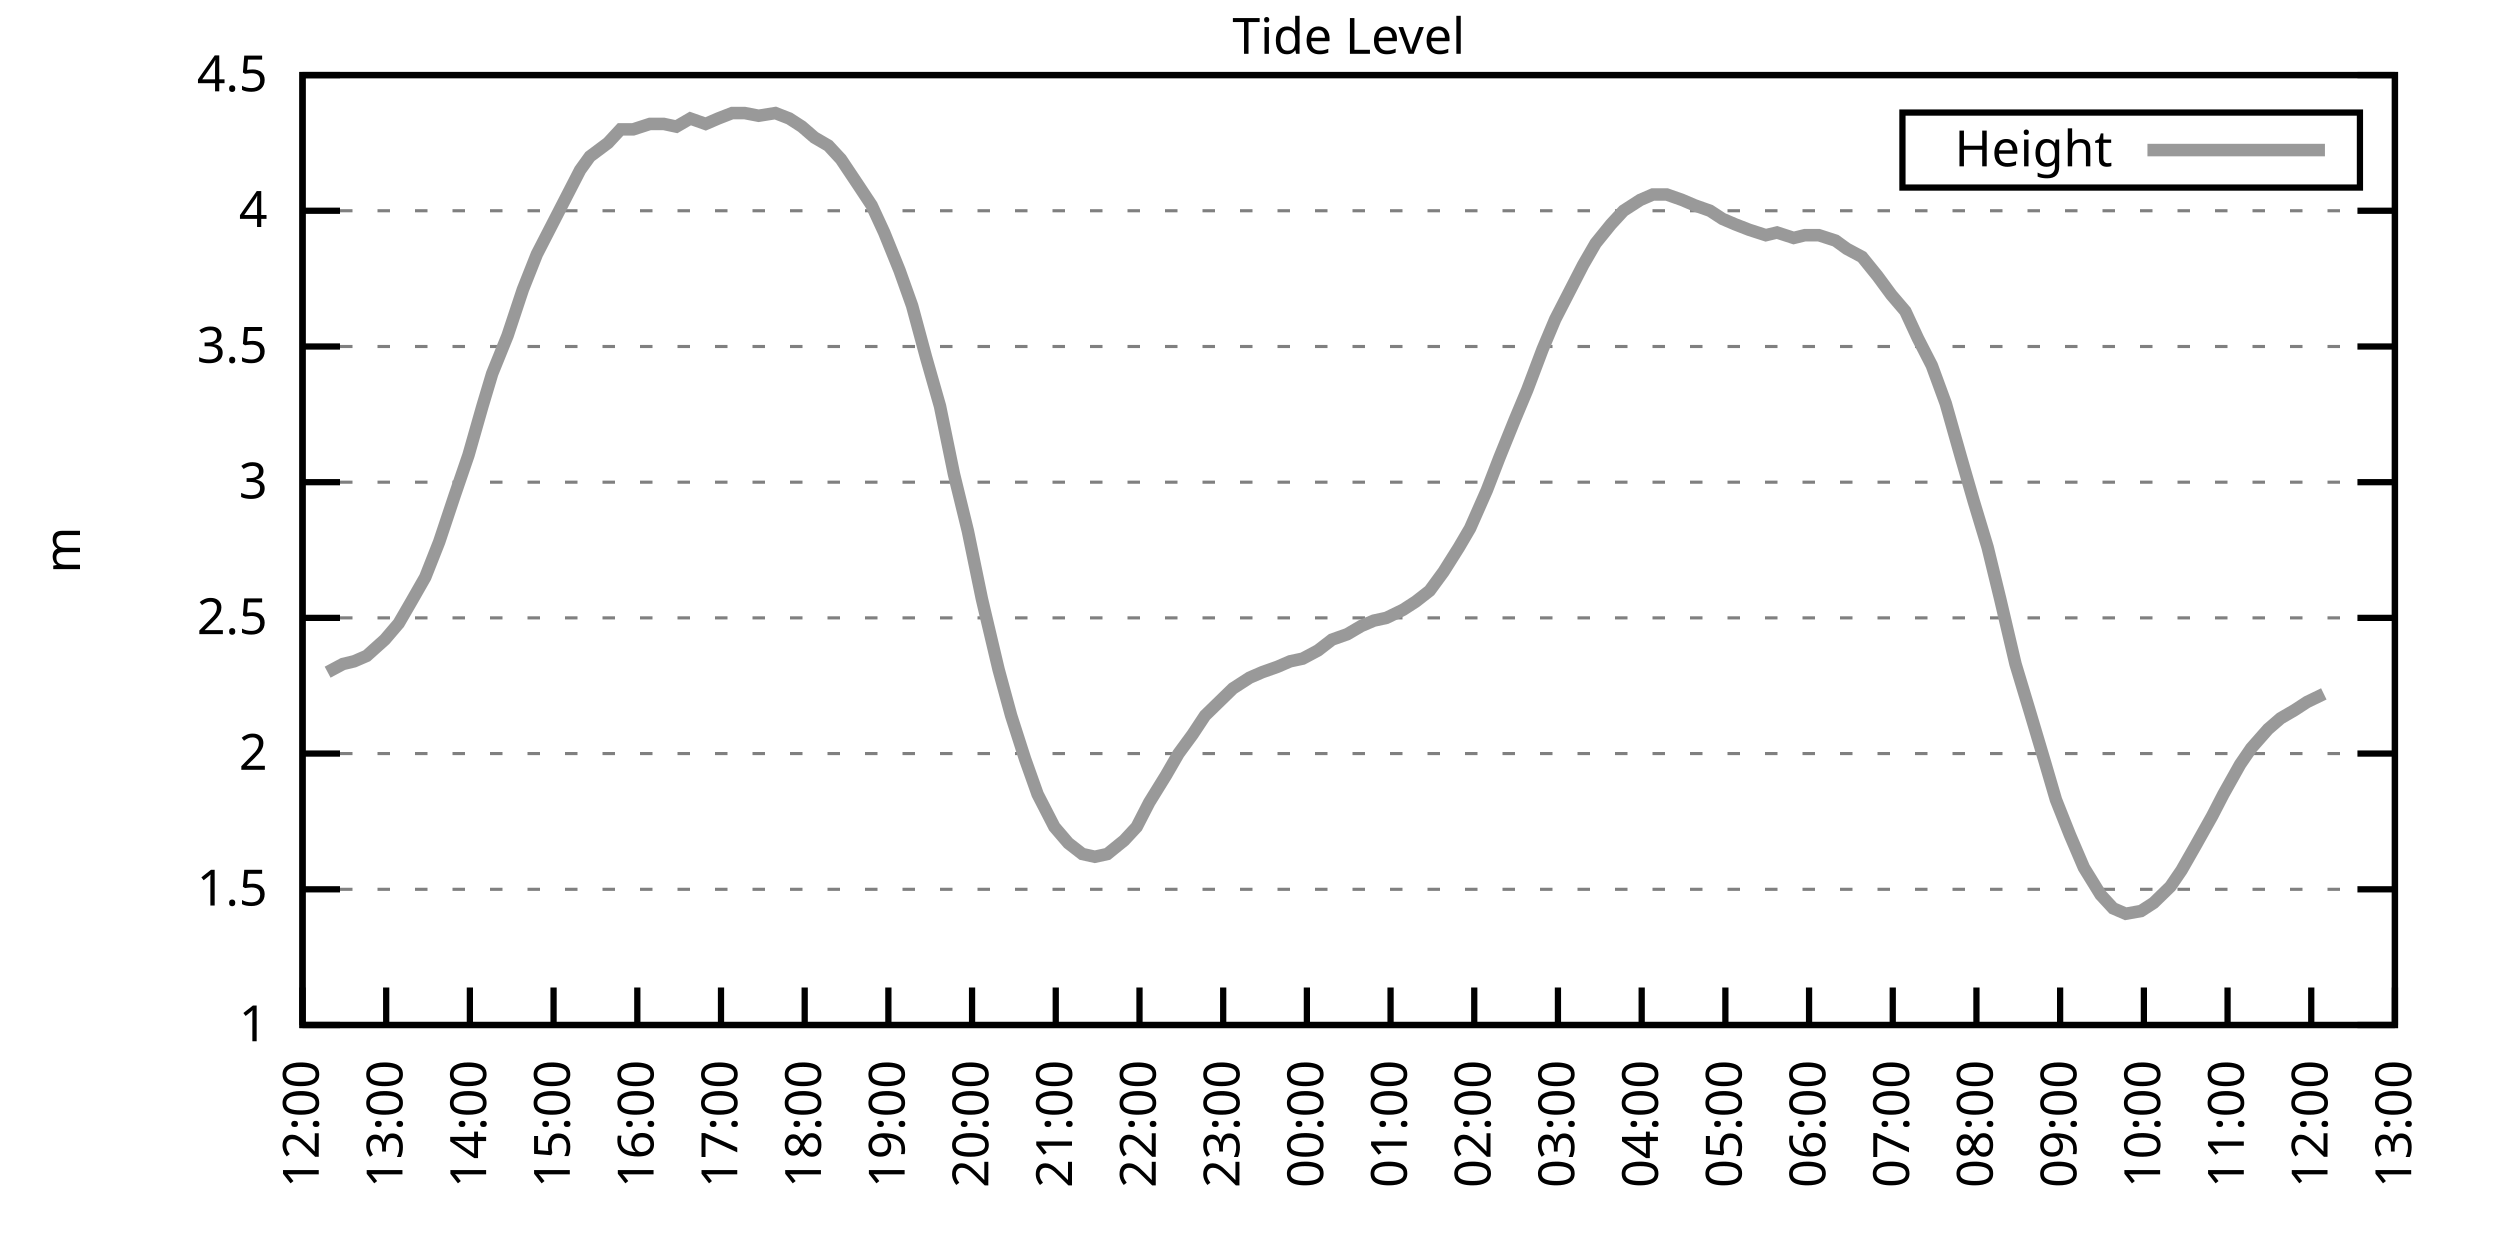
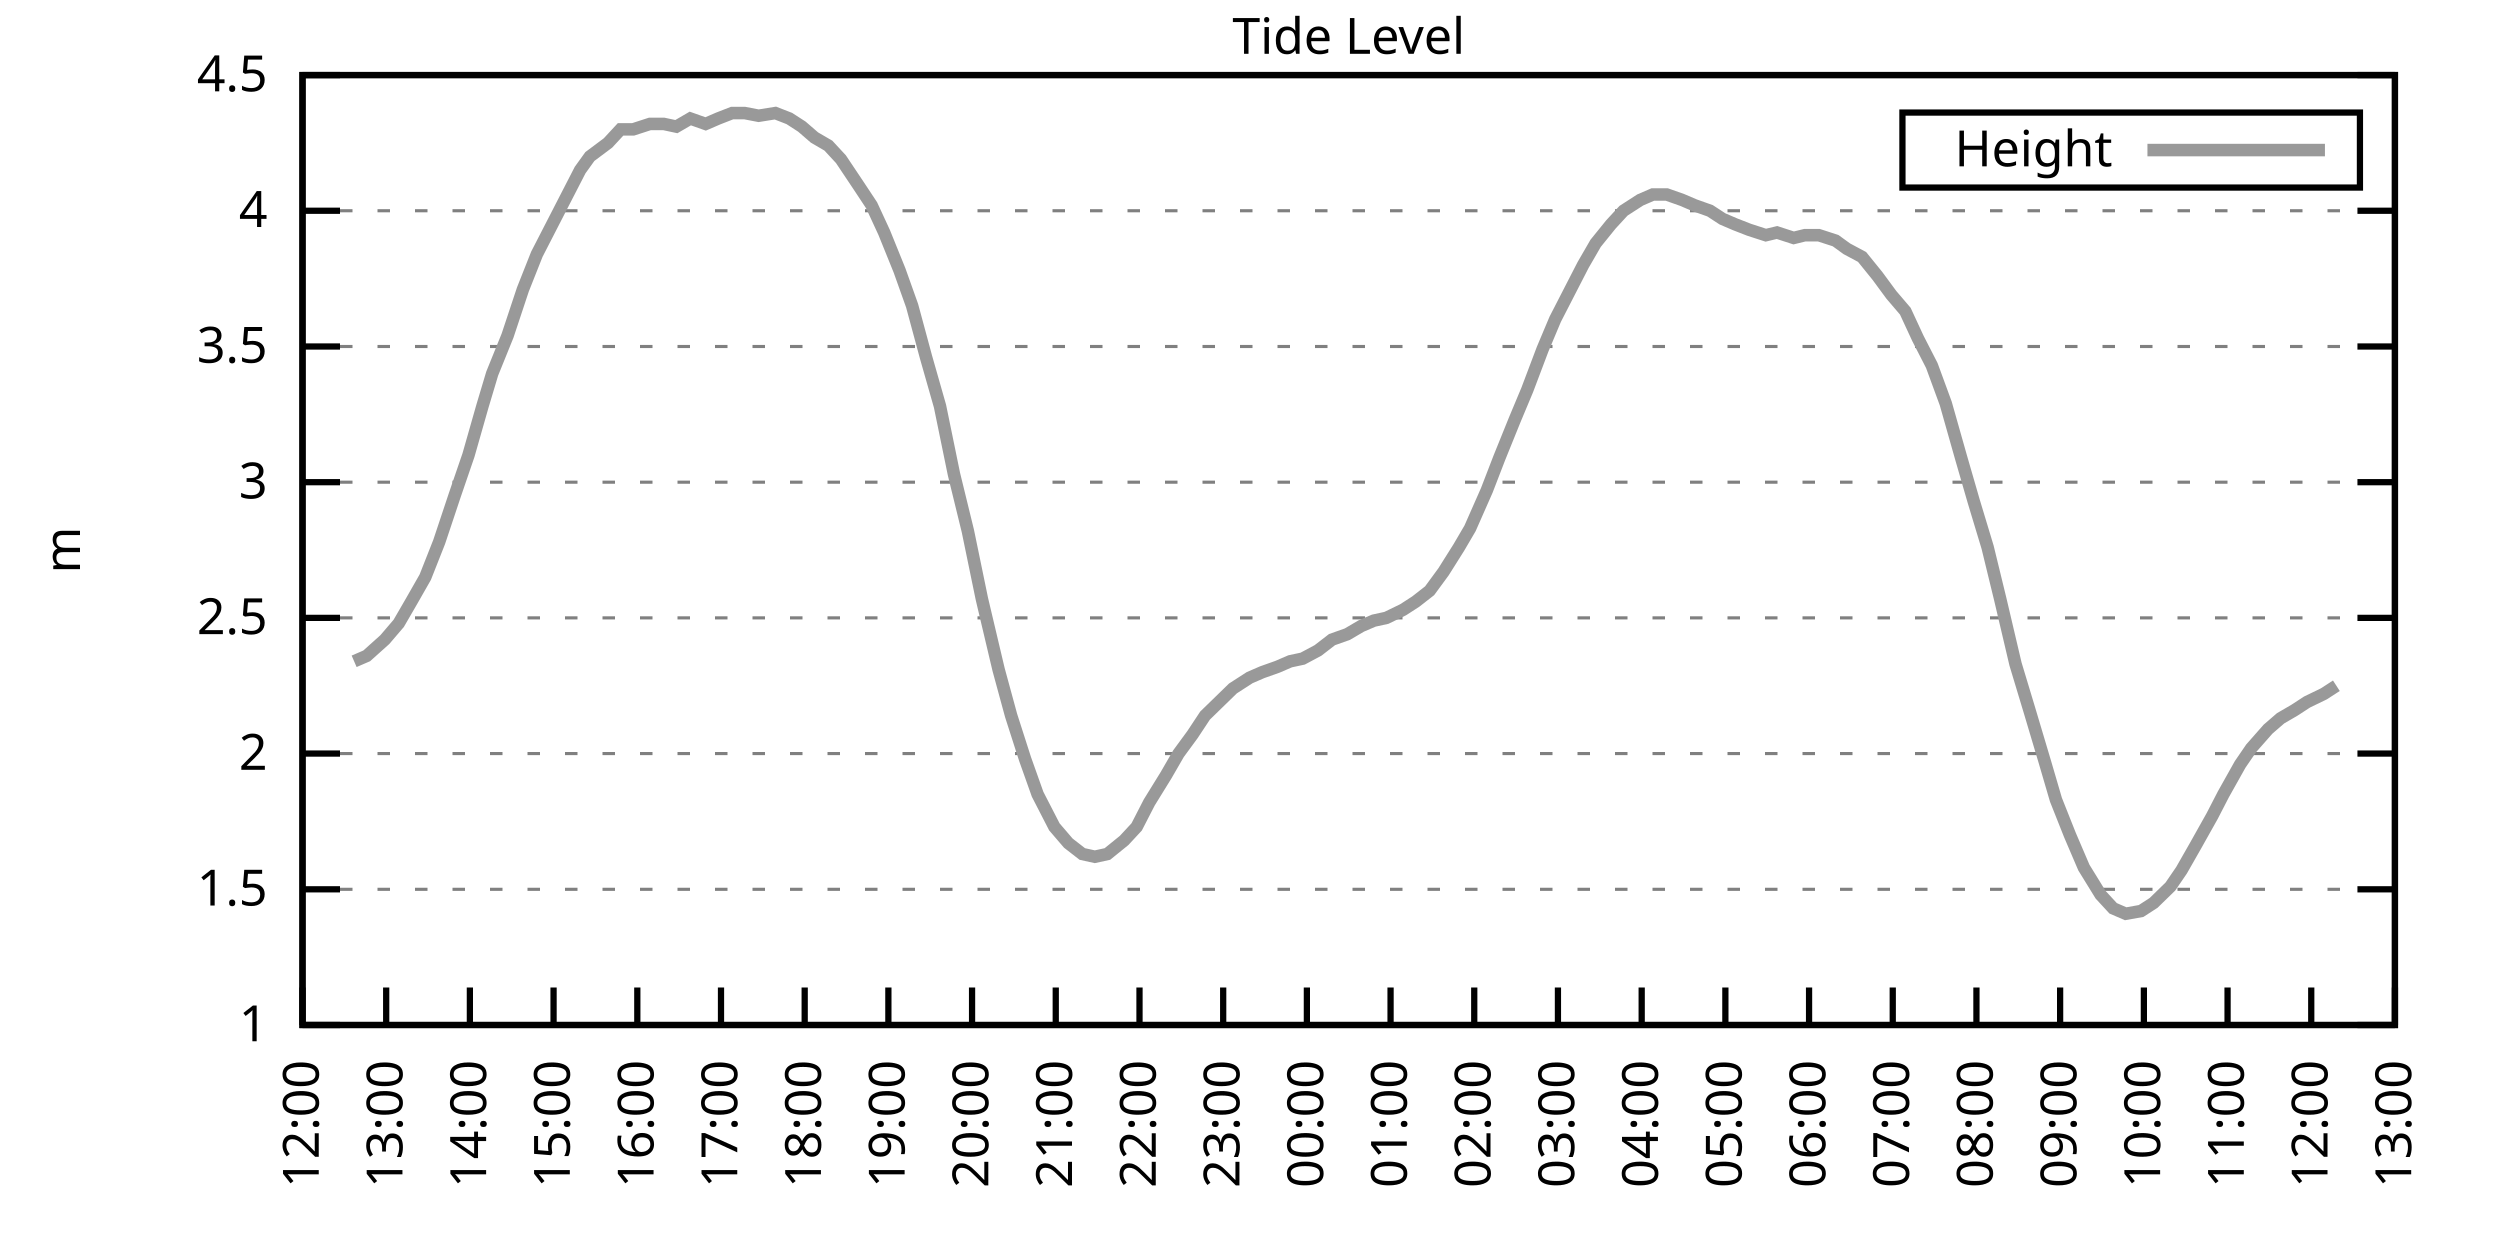
<svg xmlns="http://www.w3.org/2000/svg" xmlns:xlink="http://www.w3.org/1999/xlink" width="400" height="200" viewBox="0 0 400 200">
  <g id="gnuplot_canvas">
    <rect x="0" y="0" width="400" height="200" fill="none" />
    <defs>
      <circle id="gpDot" r="0.5" stroke-width="0.5" stroke="currentColor" />
      <path id="gpPt0" stroke-width="0.333" stroke="currentColor" d="M-1,0 h2 M0,-1 v2" />
      <path id="gpPt1" stroke-width="0.333" stroke="currentColor" d="M-1,-1 L1,1 M1,-1 L-1,1" />
      <path id="gpPt2" stroke-width="0.333" stroke="currentColor" d="M-1,0 L1,0 M0,-1 L0,1 M-1,-1 L1,1 M-1,1 L1,-1" />
      <rect id="gpPt3" stroke-width="0.333" stroke="currentColor" x="-1" y="-1" width="2" height="2" />
      <rect id="gpPt4" stroke-width="0.333" stroke="currentColor" fill="currentColor" x="-1" y="-1" width="2" height="2" />
      <circle id="gpPt5" stroke-width="0.333" stroke="currentColor" cx="0" cy="0" r="1" />
      <use xlink:href="#gpPt5" id="gpPt6" fill="currentColor" stroke="none" />
      <path id="gpPt7" stroke-width="0.333" stroke="currentColor" d="M0,-1.33 L-1.33,0.67 L1.33,0.67 z" />
      <use xlink:href="#gpPt7" id="gpPt8" fill="currentColor" stroke="none" />
      <use xlink:href="#gpPt7" id="gpPt9" stroke="currentColor" transform="rotate(180)" />
      <use xlink:href="#gpPt9" id="gpPt10" fill="currentColor" stroke="none" />
      <use xlink:href="#gpPt3" id="gpPt11" stroke="currentColor" transform="rotate(45)" />
      <use xlink:href="#gpPt11" id="gpPt12" fill="currentColor" stroke="none" />
      <path id="gpPt13" stroke-width="0.333" stroke="currentColor" d="M0,1.330 L1.265,0.411 L0.782,-1.067 L-0.782,-1.076 L-1.265,0.411 z" />
      <use xlink:href="#gpPt13" id="gpPt14" fill="currentColor" stroke="none" />
      <filter id="textbox" filterUnits="objectBoundingBox" x="0" y="0" height="1" width="1">
        <feFlood flood-color="white" flood-opacity="1" result="bgnd" />
        <feComposite in="SourceGraphic" in2="bgnd" operator="atop" />
      </filter>
      <filter id="greybox" filterUnits="objectBoundingBox" x="0" y="0" height="1" width="1">
        <feFlood flood-color="lightgrey" flood-opacity="1" result="grey" />
        <feComposite in="SourceGraphic" in2="grey" operator="atop" />
      </filter>
    </defs>
    <g fill="none" color="white" stroke="currentColor" stroke-width="1.00" stroke-linecap="butt" stroke-linejoin="miter">
</g>
    <g fill="none" color="black" stroke="currentColor" stroke-width="1.00" stroke-linecap="butt" stroke-linejoin="miter">
      <g stroke="none" shape-rendering="crispEdges">
        <polygon fill="rgb(255, 255, 255)" points="48.40,164.00 383.18,164.00 383.18,12.02 48.40,12.02 " />
      </g>
    </g>
    <g fill="none" color="black" stroke="currentColor" stroke-width="1.00" stroke-linecap="butt" stroke-linejoin="miter">
</g>
    <g fill="none" color="black" stroke="black" stroke-width="0.50" stroke-linecap="butt" stroke-linejoin="miter">
</g>
    <g fill="none" color="gray" stroke="currentColor" stroke-width="0.50" stroke-linecap="butt" stroke-linejoin="miter">
      <path stroke="gray" stroke-dasharray="2,4" class="gridline" d="M48.40,164.00 L383.19,164.00  " />
    </g>
    <g fill="none" color="gray" stroke="gray" stroke-width="1.00" stroke-linecap="butt" stroke-linejoin="miter">
</g>
    <g fill="none" color="black" stroke="currentColor" stroke-width="1.00" stroke-linecap="butt" stroke-linejoin="miter">
      <path stroke="black" d="M48.40,164.00 L54.40,164.00 M383.19,164.00 L377.19,164.00  " />
      <g transform="translate(42.80,166.60)" stroke="none" fill="black" font-family="Sans" font-size="8.00" text-anchor="end">
        <text>
          <tspan font-family="Sans"> 1</tspan>
        </text>
      </g>
    </g>
    <g fill="none" color="black" stroke="currentColor" stroke-width="1.00" stroke-linecap="butt" stroke-linejoin="miter">
</g>
    <g fill="none" color="black" stroke="black" stroke-width="0.50" stroke-linecap="butt" stroke-linejoin="miter">
</g>
    <g fill="none" color="gray" stroke="currentColor" stroke-width="0.50" stroke-linecap="butt" stroke-linejoin="miter">
      <path stroke="gray" stroke-dasharray="2,4" class="gridline" d="M48.40,142.29 L383.19,142.29  " />
    </g>
    <g fill="none" color="gray" stroke="gray" stroke-width="1.00" stroke-linecap="butt" stroke-linejoin="miter">
</g>
    <g fill="none" color="black" stroke="currentColor" stroke-width="1.00" stroke-linecap="butt" stroke-linejoin="miter">
      <path stroke="black" d="M48.40,142.29 L54.40,142.29 M383.19,142.29 L377.19,142.29  " />
      <g transform="translate(42.80,144.89)" stroke="none" fill="black" font-family="Sans" font-size="8.00" text-anchor="end">
        <text>
          <tspan font-family="Sans"> 1.5</tspan>
        </text>
      </g>
    </g>
    <g fill="none" color="black" stroke="currentColor" stroke-width="1.00" stroke-linecap="butt" stroke-linejoin="miter">
</g>
    <g fill="none" color="black" stroke="black" stroke-width="0.50" stroke-linecap="butt" stroke-linejoin="miter">
</g>
    <g fill="none" color="gray" stroke="currentColor" stroke-width="0.50" stroke-linecap="butt" stroke-linejoin="miter">
      <path stroke="gray" stroke-dasharray="2,4" class="gridline" d="M48.40,120.57 L383.19,120.57  " />
    </g>
    <g fill="none" color="gray" stroke="gray" stroke-width="1.00" stroke-linecap="butt" stroke-linejoin="miter">
</g>
    <g fill="none" color="black" stroke="currentColor" stroke-width="1.00" stroke-linecap="butt" stroke-linejoin="miter">
      <path stroke="black" d="M48.40,120.57 L54.40,120.57 M383.19,120.57 L377.19,120.57  " />
      <g transform="translate(42.80,123.17)" stroke="none" fill="black" font-family="Sans" font-size="8.00" text-anchor="end">
        <text>
          <tspan font-family="Sans"> 2</tspan>
        </text>
      </g>
    </g>
    <g fill="none" color="black" stroke="currentColor" stroke-width="1.00" stroke-linecap="butt" stroke-linejoin="miter">
</g>
    <g fill="none" color="black" stroke="black" stroke-width="0.50" stroke-linecap="butt" stroke-linejoin="miter">
</g>
    <g fill="none" color="gray" stroke="currentColor" stroke-width="0.50" stroke-linecap="butt" stroke-linejoin="miter">
      <path stroke="gray" stroke-dasharray="2,4" class="gridline" d="M48.40,98.86 L383.19,98.86  " />
    </g>
    <g fill="none" color="gray" stroke="gray" stroke-width="1.00" stroke-linecap="butt" stroke-linejoin="miter">
</g>
    <g fill="none" color="black" stroke="currentColor" stroke-width="1.00" stroke-linecap="butt" stroke-linejoin="miter">
      <path stroke="black" d="M48.40,98.86 L54.40,98.86 M383.19,98.86 L377.19,98.86  " />
      <g transform="translate(42.80,101.46)" stroke="none" fill="black" font-family="Sans" font-size="8.00" text-anchor="end">
        <text>
          <tspan font-family="Sans"> 2.5</tspan>
        </text>
      </g>
    </g>
    <g fill="none" color="black" stroke="currentColor" stroke-width="1.00" stroke-linecap="butt" stroke-linejoin="miter">
</g>
    <g fill="none" color="black" stroke="black" stroke-width="0.50" stroke-linecap="butt" stroke-linejoin="miter">
</g>
    <g fill="none" color="gray" stroke="currentColor" stroke-width="0.50" stroke-linecap="butt" stroke-linejoin="miter">
      <path stroke="gray" stroke-dasharray="2,4" class="gridline" d="M48.40,77.15 L383.19,77.15  " />
    </g>
    <g fill="none" color="gray" stroke="gray" stroke-width="1.00" stroke-linecap="butt" stroke-linejoin="miter">
</g>
    <g fill="none" color="black" stroke="currentColor" stroke-width="1.00" stroke-linecap="butt" stroke-linejoin="miter">
      <path stroke="black" d="M48.40,77.15 L54.40,77.15 M383.19,77.15 L377.19,77.15  " />
      <g transform="translate(42.80,79.75)" stroke="none" fill="black" font-family="Sans" font-size="8.00" text-anchor="end">
        <text>
          <tspan font-family="Sans"> 3</tspan>
        </text>
      </g>
    </g>
    <g fill="none" color="black" stroke="currentColor" stroke-width="1.00" stroke-linecap="butt" stroke-linejoin="miter">
</g>
    <g fill="none" color="black" stroke="black" stroke-width="0.50" stroke-linecap="butt" stroke-linejoin="miter">
</g>
    <g fill="none" color="gray" stroke="currentColor" stroke-width="0.50" stroke-linecap="butt" stroke-linejoin="miter">
      <path stroke="gray" stroke-dasharray="2,4" class="gridline" d="M48.40,55.44 L383.19,55.44  " />
    </g>
    <g fill="none" color="gray" stroke="gray" stroke-width="1.00" stroke-linecap="butt" stroke-linejoin="miter">
</g>
    <g fill="none" color="black" stroke="currentColor" stroke-width="1.00" stroke-linecap="butt" stroke-linejoin="miter">
      <path stroke="black" d="M48.40,55.44 L54.40,55.44 M383.19,55.44 L377.19,55.44  " />
      <g transform="translate(42.80,58.04)" stroke="none" fill="black" font-family="Sans" font-size="8.00" text-anchor="end">
        <text>
          <tspan font-family="Sans"> 3.5</tspan>
        </text>
      </g>
    </g>
    <g fill="none" color="black" stroke="currentColor" stroke-width="1.00" stroke-linecap="butt" stroke-linejoin="miter">
</g>
    <g fill="none" color="black" stroke="black" stroke-width="0.50" stroke-linecap="butt" stroke-linejoin="miter">
</g>
    <g fill="none" color="gray" stroke="currentColor" stroke-width="0.50" stroke-linecap="butt" stroke-linejoin="miter">
      <path stroke="gray" stroke-dasharray="2,4" class="gridline" d="M48.40,33.72 L383.19,33.72  " />
    </g>
    <g fill="none" color="gray" stroke="gray" stroke-width="1.00" stroke-linecap="butt" stroke-linejoin="miter">
</g>
    <g fill="none" color="black" stroke="currentColor" stroke-width="1.00" stroke-linecap="butt" stroke-linejoin="miter">
      <path stroke="black" d="M48.40,33.72 L54.40,33.72 M383.19,33.72 L377.19,33.72  " />
      <g transform="translate(42.80,36.32)" stroke="none" fill="black" font-family="Sans" font-size="8.00" text-anchor="end">
        <text>
          <tspan font-family="Sans"> 4</tspan>
        </text>
      </g>
    </g>
    <g fill="none" color="black" stroke="currentColor" stroke-width="1.00" stroke-linecap="butt" stroke-linejoin="miter">
</g>
    <g fill="none" color="black" stroke="black" stroke-width="0.50" stroke-linecap="butt" stroke-linejoin="miter">
</g>
    <g fill="none" color="gray" stroke="currentColor" stroke-width="0.50" stroke-linecap="butt" stroke-linejoin="miter">
      <path stroke="gray" stroke-dasharray="2,4" class="gridline" d="M48.40,12.01 L383.19,12.01  " />
    </g>
    <g fill="none" color="gray" stroke="gray" stroke-width="1.00" stroke-linecap="butt" stroke-linejoin="miter">
</g>
    <g fill="none" color="black" stroke="currentColor" stroke-width="1.00" stroke-linecap="butt" stroke-linejoin="miter">
      <path stroke="black" d="M48.40,12.01 L54.40,12.01 M383.19,12.01 L377.19,12.01  " />
      <g transform="translate(42.80,14.61)" stroke="none" fill="black" font-family="Sans" font-size="8.00" text-anchor="end">
        <text>
          <tspan font-family="Sans"> 4.5</tspan>
        </text>
      </g>
    </g>
    <g fill="none" color="black" stroke="currentColor" stroke-width="1.00" stroke-linecap="butt" stroke-linejoin="miter">
      <path stroke="black" d="M48.40,164.00 L48.40,158.00  " />
      <g transform="translate(51.00,169.60) rotate(270.00)" stroke="none" fill="black" font-family="Sans" font-size="8.00" text-anchor="end">
        <text>
          <tspan font-family="Sans">12:00</tspan>
        </text>
      </g>
    </g>
    <g fill="none" color="black" stroke="currentColor" stroke-width="1.00" stroke-linecap="butt" stroke-linejoin="miter">
      <path stroke="black" d="M61.79,164.00 L61.79,158.00  " />
      <g transform="translate(64.39,169.60) rotate(270.00)" stroke="none" fill="black" font-family="Sans" font-size="8.00" text-anchor="end">
        <text>
          <tspan font-family="Sans">13:00</tspan>
        </text>
      </g>
    </g>
    <g fill="none" color="black" stroke="currentColor" stroke-width="1.00" stroke-linecap="butt" stroke-linejoin="miter">
      <path stroke="black" d="M75.18,164.00 L75.18,158.00  " />
      <g transform="translate(77.78,169.60) rotate(270.00)" stroke="none" fill="black" font-family="Sans" font-size="8.00" text-anchor="end">
        <text>
          <tspan font-family="Sans">14:00</tspan>
        </text>
      </g>
    </g>
    <g fill="none" color="black" stroke="currentColor" stroke-width="1.00" stroke-linecap="butt" stroke-linejoin="miter">
      <path stroke="black" d="M88.57,164.00 L88.57,158.00  " />
      <g transform="translate(91.17,169.60) rotate(270.00)" stroke="none" fill="black" font-family="Sans" font-size="8.00" text-anchor="end">
        <text>
          <tspan font-family="Sans">15:00</tspan>
        </text>
      </g>
    </g>
    <g fill="none" color="black" stroke="currentColor" stroke-width="1.00" stroke-linecap="butt" stroke-linejoin="miter">
      <path stroke="black" d="M101.97,164.00 L101.97,158.00  " />
      <g transform="translate(104.57,169.60) rotate(270.00)" stroke="none" fill="black" font-family="Sans" font-size="8.00" text-anchor="end">
        <text>
          <tspan font-family="Sans">16:00</tspan>
        </text>
      </g>
    </g>
    <g fill="none" color="black" stroke="currentColor" stroke-width="1.00" stroke-linecap="butt" stroke-linejoin="miter">
      <path stroke="black" d="M115.36,164.00 L115.36,158.00  " />
      <g transform="translate(117.96,169.60) rotate(270.00)" stroke="none" fill="black" font-family="Sans" font-size="8.00" text-anchor="end">
        <text>
          <tspan font-family="Sans">17:00</tspan>
        </text>
      </g>
    </g>
    <g fill="none" color="black" stroke="currentColor" stroke-width="1.00" stroke-linecap="butt" stroke-linejoin="miter">
      <path stroke="black" d="M128.75,164.00 L128.75,158.00  " />
      <g transform="translate(131.35,169.60) rotate(270.00)" stroke="none" fill="black" font-family="Sans" font-size="8.00" text-anchor="end">
        <text>
          <tspan font-family="Sans">18:00</tspan>
        </text>
      </g>
    </g>
    <g fill="none" color="black" stroke="currentColor" stroke-width="1.00" stroke-linecap="butt" stroke-linejoin="miter">
      <path stroke="black" d="M142.14,164.00 L142.14,158.00  " />
      <g transform="translate(144.74,169.60) rotate(270.00)" stroke="none" fill="black" font-family="Sans" font-size="8.00" text-anchor="end">
        <text>
          <tspan font-family="Sans">19:00</tspan>
        </text>
      </g>
    </g>
    <g fill="none" color="black" stroke="currentColor" stroke-width="1.00" stroke-linecap="butt" stroke-linejoin="miter">
      <path stroke="black" d="M155.53,164.00 L155.53,158.00  " />
      <g transform="translate(158.13,169.60) rotate(270.00)" stroke="none" fill="black" font-family="Sans" font-size="8.00" text-anchor="end">
        <text>
          <tspan font-family="Sans">20:00</tspan>
        </text>
      </g>
    </g>
    <g fill="none" color="black" stroke="currentColor" stroke-width="1.00" stroke-linecap="butt" stroke-linejoin="miter">
      <path stroke="black" d="M168.92,164.00 L168.92,158.00  " />
      <g transform="translate(171.52,169.60) rotate(270.00)" stroke="none" fill="black" font-family="Sans" font-size="8.00" text-anchor="end">
        <text>
          <tspan font-family="Sans">21:00</tspan>
        </text>
      </g>
    </g>
    <g fill="none" color="black" stroke="currentColor" stroke-width="1.00" stroke-linecap="butt" stroke-linejoin="miter">
      <path stroke="black" d="M182.32,164.00 L182.32,158.00  " />
      <g transform="translate(184.92,169.60) rotate(270.00)" stroke="none" fill="black" font-family="Sans" font-size="8.00" text-anchor="end">
        <text>
          <tspan font-family="Sans">22:00</tspan>
        </text>
      </g>
    </g>
    <g fill="none" color="black" stroke="currentColor" stroke-width="1.00" stroke-linecap="butt" stroke-linejoin="miter">
      <path stroke="black" d="M195.71,164.00 L195.71,158.00  " />
      <g transform="translate(198.31,169.60) rotate(270.00)" stroke="none" fill="black" font-family="Sans" font-size="8.00" text-anchor="end">
        <text>
          <tspan font-family="Sans">23:00</tspan>
        </text>
      </g>
    </g>
    <g fill="none" color="black" stroke="currentColor" stroke-width="1.00" stroke-linecap="butt" stroke-linejoin="miter">
      <path stroke="black" d="M209.10,164.00 L209.10,158.00  " />
      <g transform="translate(211.70,169.60) rotate(270.00)" stroke="none" fill="black" font-family="Sans" font-size="8.00" text-anchor="end">
        <text>
          <tspan font-family="Sans">00:00</tspan>
        </text>
      </g>
    </g>
    <g fill="none" color="black" stroke="currentColor" stroke-width="1.00" stroke-linecap="butt" stroke-linejoin="miter">
      <path stroke="black" d="M222.49,164.00 L222.49,158.00  " />
      <g transform="translate(225.09,169.60) rotate(270.00)" stroke="none" fill="black" font-family="Sans" font-size="8.00" text-anchor="end">
        <text>
          <tspan font-family="Sans">01:00</tspan>
        </text>
      </g>
    </g>
    <g fill="none" color="black" stroke="currentColor" stroke-width="1.00" stroke-linecap="butt" stroke-linejoin="miter">
      <path stroke="black" d="M235.88,164.00 L235.88,158.00  " />
      <g transform="translate(238.48,169.60) rotate(270.00)" stroke="none" fill="black" font-family="Sans" font-size="8.00" text-anchor="end">
        <text>
          <tspan font-family="Sans">02:00</tspan>
        </text>
      </g>
    </g>
    <g fill="none" color="black" stroke="currentColor" stroke-width="1.00" stroke-linecap="butt" stroke-linejoin="miter">
      <path stroke="black" d="M249.27,164.00 L249.27,158.00  " />
      <g transform="translate(251.87,169.60) rotate(270.00)" stroke="none" fill="black" font-family="Sans" font-size="8.00" text-anchor="end">
        <text>
          <tspan font-family="Sans">03:00</tspan>
        </text>
      </g>
    </g>
    <g fill="none" color="black" stroke="currentColor" stroke-width="1.00" stroke-linecap="butt" stroke-linejoin="miter">
      <path stroke="black" d="M262.67,164.00 L262.67,158.00  " />
      <g transform="translate(265.27,169.60) rotate(270.00)" stroke="none" fill="black" font-family="Sans" font-size="8.00" text-anchor="end">
        <text>
          <tspan font-family="Sans">04:00</tspan>
        </text>
      </g>
    </g>
    <g fill="none" color="black" stroke="currentColor" stroke-width="1.00" stroke-linecap="butt" stroke-linejoin="miter">
      <path stroke="black" d="M276.06,164.00 L276.06,158.00  " />
      <g transform="translate(278.66,169.60) rotate(270.00)" stroke="none" fill="black" font-family="Sans" font-size="8.00" text-anchor="end">
        <text>
          <tspan font-family="Sans">05:00</tspan>
        </text>
      </g>
    </g>
    <g fill="none" color="black" stroke="currentColor" stroke-width="1.00" stroke-linecap="butt" stroke-linejoin="miter">
      <path stroke="black" d="M289.45,164.00 L289.45,158.00  " />
      <g transform="translate(292.05,169.60) rotate(270.00)" stroke="none" fill="black" font-family="Sans" font-size="8.00" text-anchor="end">
        <text>
          <tspan font-family="Sans">06:00</tspan>
        </text>
      </g>
    </g>
    <g fill="none" color="black" stroke="currentColor" stroke-width="1.00" stroke-linecap="butt" stroke-linejoin="miter">
      <path stroke="black" d="M302.84,164.00 L302.84,158.00  " />
      <g transform="translate(305.44,169.60) rotate(270.00)" stroke="none" fill="black" font-family="Sans" font-size="8.00" text-anchor="end">
        <text>
          <tspan font-family="Sans">07:00</tspan>
        </text>
      </g>
    </g>
    <g fill="none" color="black" stroke="currentColor" stroke-width="1.00" stroke-linecap="butt" stroke-linejoin="miter">
      <path stroke="black" d="M316.23,164.00 L316.23,158.00  " />
      <g transform="translate(318.83,169.60) rotate(270.00)" stroke="none" fill="black" font-family="Sans" font-size="8.00" text-anchor="end">
        <text>
          <tspan font-family="Sans">08:00</tspan>
        </text>
      </g>
    </g>
    <g fill="none" color="black" stroke="currentColor" stroke-width="1.00" stroke-linecap="butt" stroke-linejoin="miter">
      <path stroke="black" d="M329.62,164.00 L329.62,158.00  " />
      <g transform="translate(332.22,169.60) rotate(270.00)" stroke="none" fill="black" font-family="Sans" font-size="8.00" text-anchor="end">
        <text>
          <tspan font-family="Sans">09:00</tspan>
        </text>
      </g>
    </g>
    <g fill="none" color="black" stroke="currentColor" stroke-width="1.00" stroke-linecap="butt" stroke-linejoin="miter">
      <path stroke="black" d="M343.02,164.00 L343.02,158.00  " />
      <g transform="translate(345.62,169.60) rotate(270.00)" stroke="none" fill="black" font-family="Sans" font-size="8.00" text-anchor="end">
        <text>
          <tspan font-family="Sans">10:00</tspan>
        </text>
      </g>
    </g>
    <g fill="none" color="black" stroke="currentColor" stroke-width="1.00" stroke-linecap="butt" stroke-linejoin="miter">
      <path stroke="black" d="M356.41,164.00 L356.41,158.00  " />
      <g transform="translate(359.01,169.60) rotate(270.00)" stroke="none" fill="black" font-family="Sans" font-size="8.00" text-anchor="end">
        <text>
          <tspan font-family="Sans">11:00</tspan>
        </text>
      </g>
    </g>
    <g fill="none" color="black" stroke="currentColor" stroke-width="1.00" stroke-linecap="butt" stroke-linejoin="miter">
      <path stroke="black" d="M369.80,164.00 L369.80,158.00  " />
      <g transform="translate(372.40,169.60) rotate(270.00)" stroke="none" fill="black" font-family="Sans" font-size="8.00" text-anchor="end">
        <text>
          <tspan font-family="Sans">12:00</tspan>
        </text>
      </g>
    </g>
    <g fill="none" color="black" stroke="currentColor" stroke-width="1.00" stroke-linecap="butt" stroke-linejoin="miter">
      <path stroke="black" d="M383.19,164.00 L383.19,158.00  " />
      <g transform="translate(385.79,169.60) rotate(270.00)" stroke="none" fill="black" font-family="Sans" font-size="8.00" text-anchor="end">
        <text>
          <tspan font-family="Sans">13:00</tspan>
        </text>
      </g>
    </g>
    <g fill="none" color="black" stroke="currentColor" stroke-width="1.00" stroke-linecap="butt" stroke-linejoin="miter">
</g>
    <g fill="none" color="black" stroke="currentColor" stroke-width="1.00" stroke-linecap="butt" stroke-linejoin="miter">
      <path stroke="black" d="M48.40,12.01 L48.40,164.00 L383.19,164.00 L383.19,12.01 L48.40,12.01 Z  " />
    </g>
    <g fill="none" color="black" stroke="currentColor" stroke-width="1.00" stroke-linecap="butt" stroke-linejoin="miter">
</g>
    <g fill="none" color="black" stroke="currentColor" stroke-width="1.00" stroke-linecap="butt" stroke-linejoin="miter">
      <path stroke="black" d="M304.39,30.01 L304.39,18.01 L377.59,18.01 L377.59,30.01 L304.39,30.01 Z  " />
    </g>
    <g id="Tide_level_plot_1">
      <g fill="none" color="white" stroke="black" stroke-width="2.00" stroke-linecap="butt" stroke-linejoin="miter">
</g>
      <g fill="none" color="black" stroke="currentColor" stroke-width="2.00" stroke-linecap="butt" stroke-linejoin="miter">
        <g transform="translate(337.99,26.61)" stroke="none" fill="black" font-family="Sans" font-size="8.00" text-anchor="end">
          <text>
            <tspan font-family="Sans">Height</tspan>
          </text>
        </g>
      </g>
      <g fill="none" color="black" stroke="currentColor" stroke-width="2.00" stroke-linecap="butt" stroke-linejoin="miter">
-         <path stroke="rgb(153, 153, 153)" d="M343.59,24.01 L371.99,24.01 M52.42,107.55 L54.87,106.24 L56.66,105.81 L58.67,104.94 L61.57,102.34 L63.80,99.73   L65.81,96.26 L68.04,92.35 L70.27,86.70 L72.73,79.32 L74.96,72.81 L77.19,64.99 L78.75,59.78 L81.21,53.70   L83.66,46.32 L85.90,40.67 L87.91,36.76 L90.14,32.42 L92.82,27.21 L94.38,25.04 L97.28,22.87 L99.29,20.70   L101.30,20.70 L103.98,19.83 L106.21,19.83 L108.22,20.26 L110.45,18.96 L112.90,19.83 L114.91,18.96 L117.14,18.09   L119.15,18.09 L121.38,18.52 L124.06,18.09 L126.29,18.96 L128.30,20.26 L130.31,22.00 L132.54,23.30 L134.55,25.47   L137.45,29.81 L139.46,32.85 L141.47,37.20 L143.93,43.28 L145.94,48.92 L148.17,57.17 L150.40,64.99 L152.63,75.85   L154.86,84.97 L157.10,95.82 L159.77,107.11 L161.78,114.49 L164.01,121.44 L166.02,127.09 L168.70,132.30 L170.93,134.90   L173.17,136.64 L175.17,137.08 L177.18,136.64 L179.86,134.47 L181.87,132.30 L183.88,128.39 L186.56,124.05 L188.57,120.57   L190.80,117.53 L192.81,114.49 L195.04,112.32 L197.27,110.15 L199.95,108.42 L201.96,107.55 L204.41,106.68 L206.42,105.81   L208.43,105.38 L210.88,104.07 L213.12,102.34 L215.57,101.47 L217.80,100.16 L219.81,99.30 L221.82,98.86 L224.50,97.56   L226.51,96.26 L228.74,94.52 L230.97,91.48 L233.43,87.57 L235.21,84.53 L237.89,78.45 L239.90,73.24 L242.36,67.16   L244.36,62.38 L246.82,55.87 L248.83,51.09 L251.28,46.32 L253.29,42.41 L255.30,38.93 L257.76,35.89 L259.76,33.72   L262.44,31.99 L264.45,31.12 L266.68,31.12 L269.14,31.99 L271.15,32.85 L273.60,33.72 L275.61,35.03 L277.62,35.89   L279.85,36.76 L282.53,37.63 L284.32,37.20 L286.99,38.07 L288.78,37.63 L291.01,37.63 L293.69,38.50 L295.48,39.80   L297.93,41.11 L300.39,44.15 L302.62,47.18 L304.85,49.79 L306.86,54.13 L309.09,58.48 L311.32,64.56 L313.78,73.24   L315.79,80.19 L318.02,87.57 L320.03,95.82 L322.48,106.24 L324.71,113.63 L327.17,121.88 L328.95,127.96 L331.19,133.60   L333.42,138.81 L336.10,143.16 L338.10,145.33 L340.11,146.20 L342.57,145.76 L344.58,144.46 L347.26,141.85 L349.04,139.25   L351.27,135.34 L353.95,130.56 L355.74,127.09 L358.42,122.31 L360.20,119.71 L362.88,116.67 L364.89,114.93 L367.12,113.63   L369.13,112.32 L371.81,111.02  " />
+         <path stroke="rgb(153, 153, 153)" d="M343.59,24.01 L371.99,24.01 M56.66,105.81 L58.67,104.94 L61.57,102.34 L63.80,99.73 L65.81,96.26 L68.04,92.35   L70.27,86.70 L72.73,79.32 L74.96,72.81 L77.19,64.99 L78.75,59.78 L81.21,53.70 L83.66,46.32 L85.90,40.67   L87.91,36.76 L90.14,32.42 L92.82,27.21 L94.38,25.04 L97.28,22.87 L99.29,20.70 L101.30,20.70 L103.98,19.83   L106.21,19.83 L108.22,20.26 L110.45,18.96 L112.90,19.83 L114.91,18.96 L117.14,18.09 L119.15,18.09 L121.38,18.52   L124.06,18.09 L126.29,18.96 L128.30,20.26 L130.31,22.00 L132.54,23.30 L134.55,25.47 L137.45,29.81 L139.46,32.85   L141.47,37.20 L143.93,43.28 L145.94,48.92 L148.17,57.17 L150.40,64.99 L152.63,75.85 L154.86,84.97 L157.10,95.82   L159.77,107.11 L161.78,114.49 L164.01,121.44 L166.02,127.09 L168.70,132.30 L170.93,134.90 L173.17,136.64 L175.17,137.08   L177.18,136.64 L179.86,134.47 L181.87,132.30 L183.88,128.39 L186.56,124.05 L188.57,120.57 L190.80,117.53 L192.81,114.49   L195.04,112.32 L197.27,110.15 L199.95,108.42 L201.96,107.55 L204.41,106.68 L206.42,105.81 L208.43,105.38 L210.88,104.07   L213.12,102.34 L215.57,101.47 L217.80,100.16 L219.81,99.30 L221.82,98.86 L224.50,97.56 L226.51,96.26 L228.74,94.52   L230.97,91.48 L233.43,87.57 L235.21,84.53 L237.89,78.45 L239.90,73.24 L242.36,67.16 L244.36,62.38 L246.82,55.87   L248.83,51.09 L251.28,46.32 L253.29,42.41 L255.30,38.93 L257.76,35.89 L259.76,33.72 L262.44,31.99 L264.45,31.12   L266.68,31.12 L269.14,31.99 L271.15,32.85 L273.60,33.72 L275.61,35.03 L277.62,35.89 L279.85,36.76 L282.53,37.63   L284.32,37.20 L286.99,38.07 L288.78,37.63 L291.01,37.63 L293.69,38.50 L295.48,39.80 L297.93,41.11 L300.39,44.15   L302.62,47.18 L304.85,49.79 L306.86,54.13 L309.09,58.48 L311.32,64.56 L313.78,73.24 L315.79,80.19 L318.02,87.57   L320.03,95.82 L322.48,106.24 L324.71,113.63 L327.17,121.88 L328.95,127.96 L331.19,133.60 L333.42,138.81 L336.10,143.16   L338.10,145.33 L340.11,146.20 L342.57,145.76 L344.58,144.46 L347.26,141.85 L349.04,139.25 L351.27,135.34 L353.95,130.56   L355.74,127.09 L358.42,122.31 L360.20,119.71 L362.88,116.67 L364.89,114.93 L367.12,113.63 L369.13,112.32 L371.81,111.02   L373.82,109.72  " />
      </g>
    </g>
    <g fill="none" color="black" stroke="currentColor" stroke-width="2.00" stroke-linecap="butt" stroke-linejoin="miter">
</g>
    <g fill="none" color="black" stroke="black" stroke-width="1.00" stroke-linecap="butt" stroke-linejoin="miter">
</g>
    <g fill="none" color="black" stroke="currentColor" stroke-width="1.00" stroke-linecap="butt" stroke-linejoin="miter">
      <path stroke="black" d="M48.40,12.01 L48.40,164.00 L383.19,164.00 L383.19,12.01 L48.40,12.01 Z  " />
      <g transform="translate(12.80,88.01) rotate(270.00)" stroke="none" fill="black" font-family="Sans" font-size="8.00" text-anchor="middle">
        <text>
          <tspan font-family="Sans">m</tspan>
        </text>
      </g>
    </g>
    <g fill="none" color="black" stroke="currentColor" stroke-width="1.00" stroke-linecap="butt" stroke-linejoin="miter">
</g>
    <g fill="none" color="black" stroke="currentColor" stroke-width="1.00" stroke-linecap="butt" stroke-linejoin="miter">
      <g transform="translate(215.79,8.61)" stroke="none" fill="black" font-family="Sans" font-size="8.00" text-anchor="middle">
        <text>
          <tspan font-family="Sans">Tide Level</tspan>
        </text>
      </g>
    </g>
    <g fill="none" color="black" stroke="currentColor" stroke-width="1.00" stroke-linecap="butt" stroke-linejoin="miter">
</g>
  </g>
</svg>
